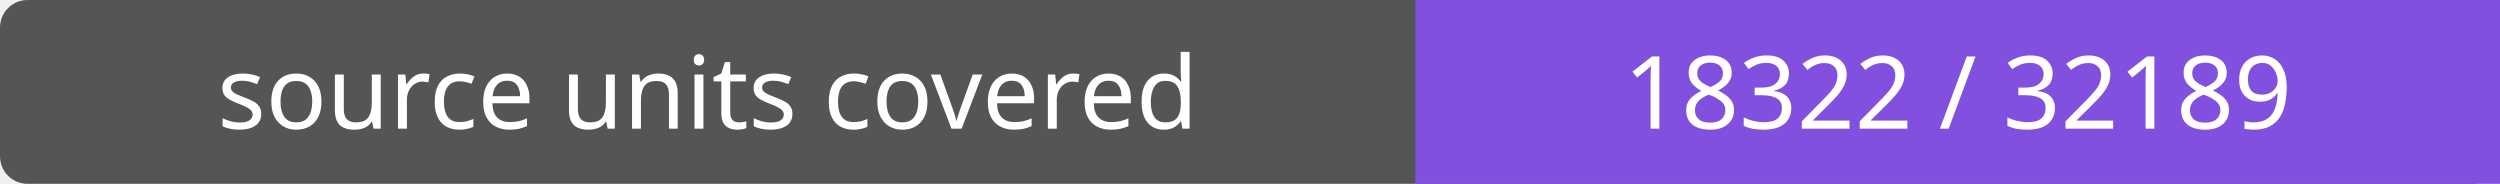
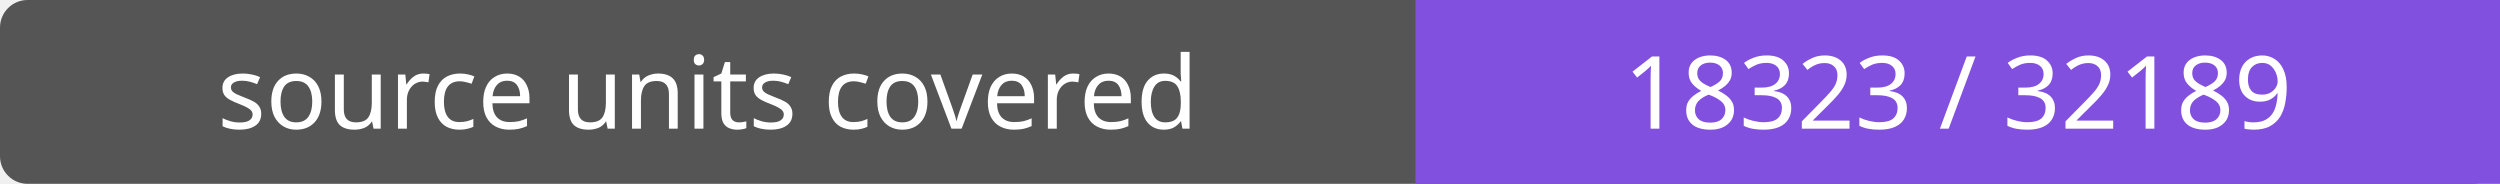
- <svg xmlns="http://www.w3.org/2000/svg" width="272" height="20" role="img" aria-label="source units covered: 18322 / 32189">
+ <svg xmlns="http://www.w3.org/2000/svg" width="272" height="20" role="img" aria-label="source units covered: 18323 / 32189">
  <rect width="272" height="20" rx="3" fill="#555" />
  <path fill="#8250df" d="M154 0h118v20H154z" />
  <g fill="#fff" text-anchor="middle" font-family="Verdana,sans-serif" font-size="11">
    <text x="77.0" y="14">source units covered</text>
-     <text x="213.0" y="14">18322 / 32189</text>
+     <text x="213.0" y="14">18323 / 32189</text>
  </g>
</svg>
